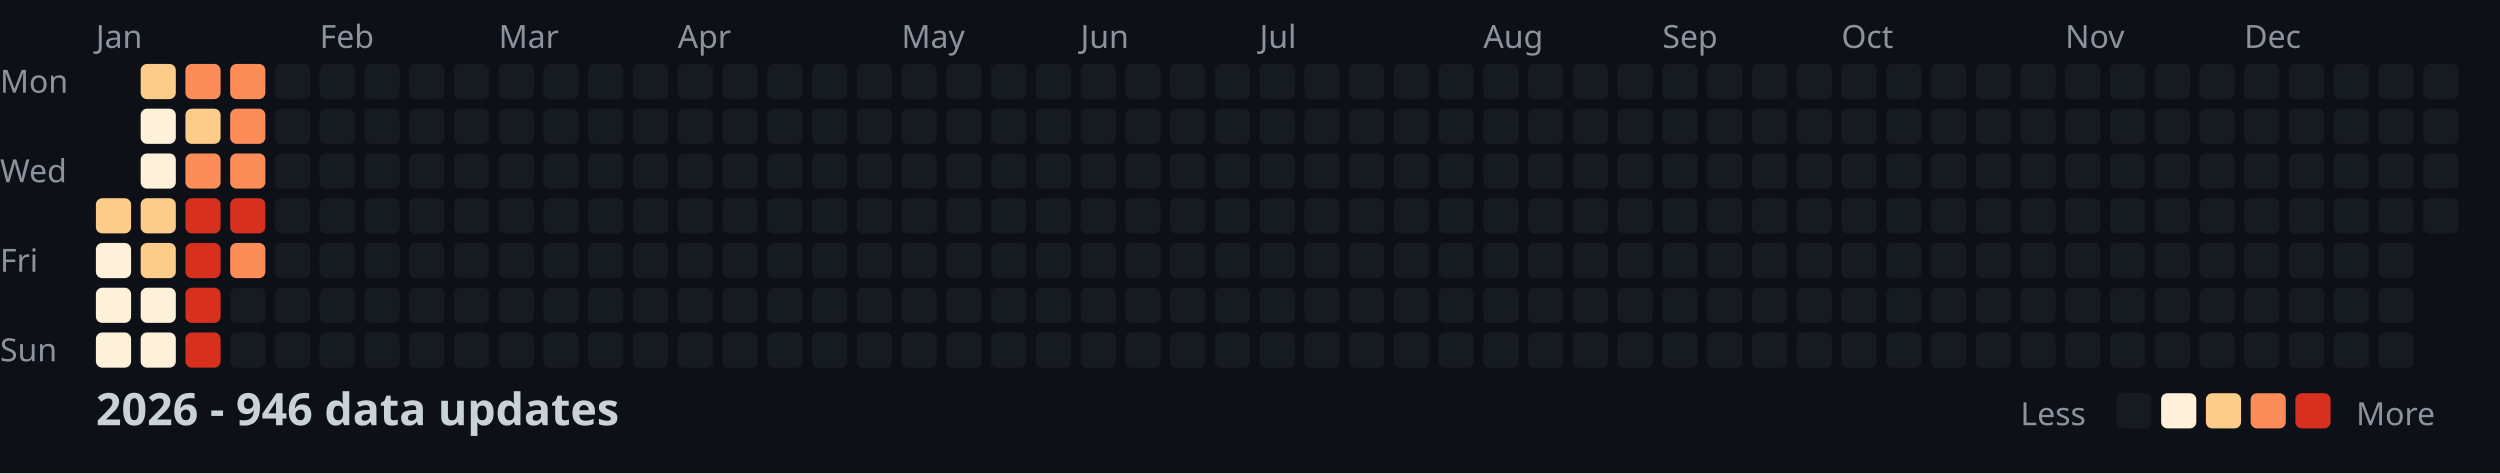
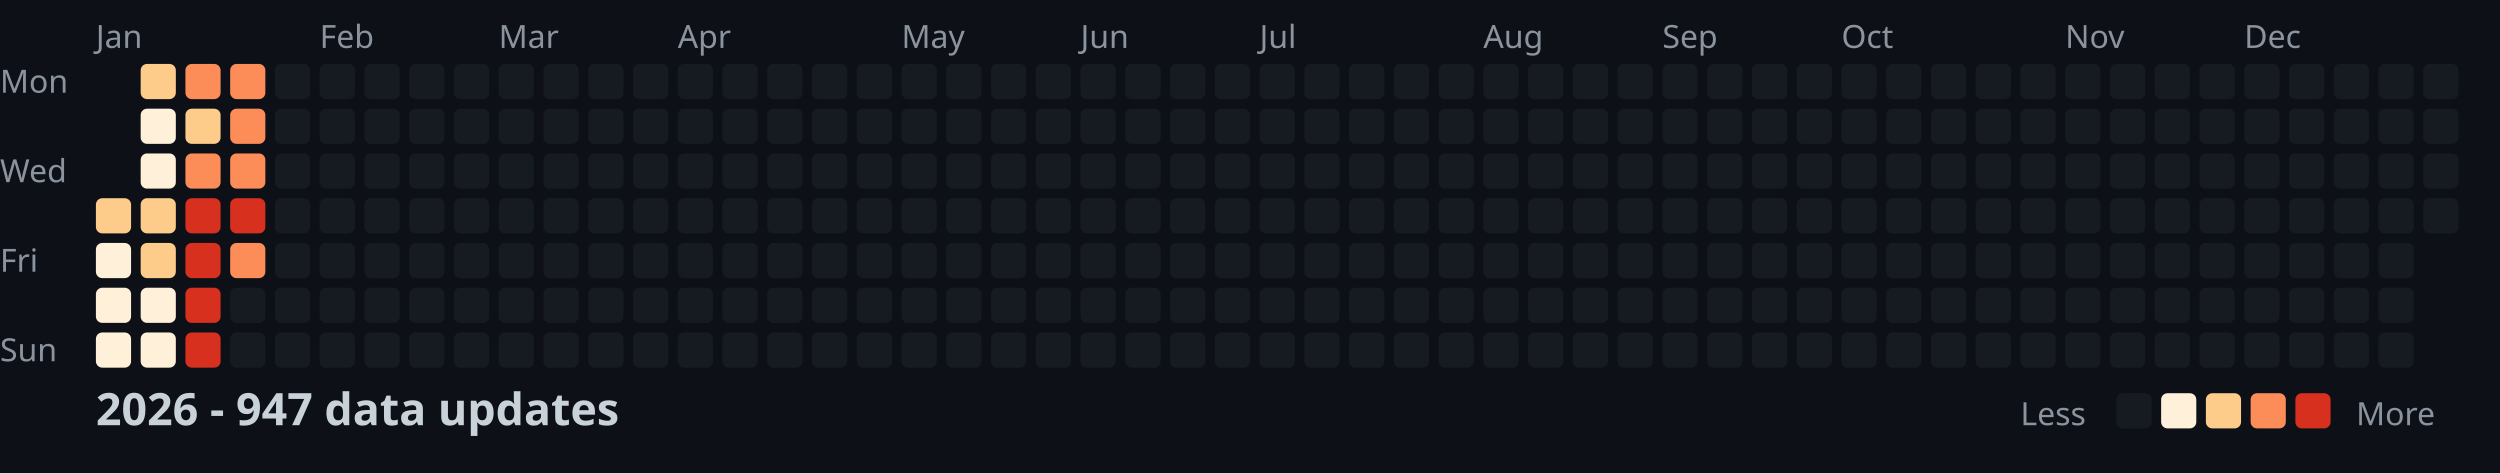
<svg xmlns="http://www.w3.org/2000/svg" width="782" height="148">
  <style>
    .month { font: 10px sans-serif; fill: #8b949e; }
    .day { font: 10px sans-serif; fill: #8b949e; }
    .title { font: bold 14px sans-serif; fill: #c9d1d9; }
    .legend { font: 10px sans-serif; fill: #8b949e; }
  </style>
  <rect width="100%" height="100%" fill="#0d1117" />
  <text x="0" y="29" class="day">Mon</text>
  <text x="0" y="57" class="day">Wed</text>
  <text x="0" y="85" class="day">Fri</text>
  <text x="0" y="113" class="day">Sun</text>
  <text x="30" y="15" class="month">Jan</text>
  <text x="100" y="15" class="month">Feb</text>
  <text x="156" y="15" class="month">Mar</text>
  <text x="212" y="15" class="month">Apr</text>
  <text x="282" y="15" class="month">May</text>
  <text x="338" y="15" class="month">Jun</text>
  <text x="394" y="15" class="month">Jul</text>
  <text x="464" y="15" class="month">Aug</text>
  <text x="520" y="15" class="month">Sep</text>
  <text x="576" y="15" class="month">Oct</text>
  <text x="646" y="15" class="month">Nov</text>
  <text x="702" y="15" class="month">Dec</text>
  <rect x="30" y="62" width="11" height="11" fill="#fdcc8a" rx="2" />
  <rect x="30" y="76" width="11" height="11" fill="#fef0d9" rx="2" />
  <rect x="30" y="90" width="11" height="11" fill="#fef0d9" rx="2" />
  <rect x="30" y="104" width="11" height="11" fill="#fef0d9" rx="2" />
  <rect x="44" y="20" width="11" height="11" fill="#fdcc8a" rx="2" />
  <rect x="44" y="34" width="11" height="11" fill="#fef0d9" rx="2" />
  <rect x="44" y="48" width="11" height="11" fill="#fef0d9" rx="2" />
  <rect x="44" y="62" width="11" height="11" fill="#fdcc8a" rx="2" />
  <rect x="44" y="76" width="11" height="11" fill="#fdcc8a" rx="2" />
  <rect x="44" y="90" width="11" height="11" fill="#fef0d9" rx="2" />
  <rect x="44" y="104" width="11" height="11" fill="#fef0d9" rx="2" />
  <rect x="58" y="20" width="11" height="11" fill="#fc8d59" rx="2" />
  <rect x="58" y="34" width="11" height="11" fill="#fdcc8a" rx="2" />
  <rect x="58" y="48" width="11" height="11" fill="#fc8d59" rx="2" />
  <rect x="58" y="62" width="11" height="11" fill="#d7301f" rx="2" />
  <rect x="58" y="76" width="11" height="11" fill="#d7301f" rx="2" />
  <rect x="58" y="90" width="11" height="11" fill="#d7301f" rx="2" />
  <rect x="58" y="104" width="11" height="11" fill="#d7301f" rx="2" />
  <rect x="72" y="20" width="11" height="11" fill="#fc8d59" rx="2" />
  <rect x="72" y="34" width="11" height="11" fill="#fc8d59" rx="2" />
  <rect x="72" y="48" width="11" height="11" fill="#fc8d59" rx="2" />
  <rect x="72" y="62" width="11" height="11" fill="#d7301f" rx="2" />
  <rect x="72" y="76" width="11" height="11" fill="#fc8d59" rx="2" />
  <rect x="72" y="90" width="11" height="11" fill="#161b22" rx="2" />
  <rect x="72" y="104" width="11" height="11" fill="#161b22" rx="2" />
  <rect x="86" y="20" width="11" height="11" fill="#161b22" rx="2" />
  <rect x="86" y="34" width="11" height="11" fill="#161b22" rx="2" />
  <rect x="86" y="48" width="11" height="11" fill="#161b22" rx="2" />
  <rect x="86" y="62" width="11" height="11" fill="#161b22" rx="2" />
  <rect x="86" y="76" width="11" height="11" fill="#161b22" rx="2" />
  <rect x="86" y="90" width="11" height="11" fill="#161b22" rx="2" />
  <rect x="86" y="104" width="11" height="11" fill="#161b22" rx="2" />
  <rect x="100" y="20" width="11" height="11" fill="#161b22" rx="2" />
  <rect x="100" y="34" width="11" height="11" fill="#161b22" rx="2" />
  <rect x="100" y="48" width="11" height="11" fill="#161b22" rx="2" />
  <rect x="100" y="62" width="11" height="11" fill="#161b22" rx="2" />
  <rect x="100" y="76" width="11" height="11" fill="#161b22" rx="2" />
  <rect x="100" y="90" width="11" height="11" fill="#161b22" rx="2" />
  <rect x="100" y="104" width="11" height="11" fill="#161b22" rx="2" />
  <rect x="114" y="20" width="11" height="11" fill="#161b22" rx="2" />
  <rect x="114" y="34" width="11" height="11" fill="#161b22" rx="2" />
  <rect x="114" y="48" width="11" height="11" fill="#161b22" rx="2" />
  <rect x="114" y="62" width="11" height="11" fill="#161b22" rx="2" />
  <rect x="114" y="76" width="11" height="11" fill="#161b22" rx="2" />
  <rect x="114" y="90" width="11" height="11" fill="#161b22" rx="2" />
  <rect x="114" y="104" width="11" height="11" fill="#161b22" rx="2" />
  <rect x="128" y="20" width="11" height="11" fill="#161b22" rx="2" />
  <rect x="128" y="34" width="11" height="11" fill="#161b22" rx="2" />
  <rect x="128" y="48" width="11" height="11" fill="#161b22" rx="2" />
  <rect x="128" y="62" width="11" height="11" fill="#161b22" rx="2" />
  <rect x="128" y="76" width="11" height="11" fill="#161b22" rx="2" />
  <rect x="128" y="90" width="11" height="11" fill="#161b22" rx="2" />
  <rect x="128" y="104" width="11" height="11" fill="#161b22" rx="2" />
  <rect x="142" y="20" width="11" height="11" fill="#161b22" rx="2" />
  <rect x="142" y="34" width="11" height="11" fill="#161b22" rx="2" />
  <rect x="142" y="48" width="11" height="11" fill="#161b22" rx="2" />
  <rect x="142" y="62" width="11" height="11" fill="#161b22" rx="2" />
  <rect x="142" y="76" width="11" height="11" fill="#161b22" rx="2" />
  <rect x="142" y="90" width="11" height="11" fill="#161b22" rx="2" />
  <rect x="142" y="104" width="11" height="11" fill="#161b22" rx="2" />
  <rect x="156" y="20" width="11" height="11" fill="#161b22" rx="2" />
  <rect x="156" y="34" width="11" height="11" fill="#161b22" rx="2" />
  <rect x="156" y="48" width="11" height="11" fill="#161b22" rx="2" />
  <rect x="156" y="62" width="11" height="11" fill="#161b22" rx="2" />
  <rect x="156" y="76" width="11" height="11" fill="#161b22" rx="2" />
  <rect x="156" y="90" width="11" height="11" fill="#161b22" rx="2" />
  <rect x="156" y="104" width="11" height="11" fill="#161b22" rx="2" />
  <rect x="170" y="20" width="11" height="11" fill="#161b22" rx="2" />
  <rect x="170" y="34" width="11" height="11" fill="#161b22" rx="2" />
  <rect x="170" y="48" width="11" height="11" fill="#161b22" rx="2" />
  <rect x="170" y="62" width="11" height="11" fill="#161b22" rx="2" />
  <rect x="170" y="76" width="11" height="11" fill="#161b22" rx="2" />
  <rect x="170" y="90" width="11" height="11" fill="#161b22" rx="2" />
  <rect x="170" y="104" width="11" height="11" fill="#161b22" rx="2" />
  <rect x="184" y="20" width="11" height="11" fill="#161b22" rx="2" />
  <rect x="184" y="34" width="11" height="11" fill="#161b22" rx="2" />
  <rect x="184" y="48" width="11" height="11" fill="#161b22" rx="2" />
  <rect x="184" y="62" width="11" height="11" fill="#161b22" rx="2" />
  <rect x="184" y="76" width="11" height="11" fill="#161b22" rx="2" />
  <rect x="184" y="90" width="11" height="11" fill="#161b22" rx="2" />
  <rect x="184" y="104" width="11" height="11" fill="#161b22" rx="2" />
  <rect x="198" y="20" width="11" height="11" fill="#161b22" rx="2" />
  <rect x="198" y="34" width="11" height="11" fill="#161b22" rx="2" />
  <rect x="198" y="48" width="11" height="11" fill="#161b22" rx="2" />
  <rect x="198" y="62" width="11" height="11" fill="#161b22" rx="2" />
  <rect x="198" y="76" width="11" height="11" fill="#161b22" rx="2" />
  <rect x="198" y="90" width="11" height="11" fill="#161b22" rx="2" />
  <rect x="198" y="104" width="11" height="11" fill="#161b22" rx="2" />
  <rect x="212" y="20" width="11" height="11" fill="#161b22" rx="2" />
  <rect x="212" y="34" width="11" height="11" fill="#161b22" rx="2" />
  <rect x="212" y="48" width="11" height="11" fill="#161b22" rx="2" />
  <rect x="212" y="62" width="11" height="11" fill="#161b22" rx="2" />
  <rect x="212" y="76" width="11" height="11" fill="#161b22" rx="2" />
  <rect x="212" y="90" width="11" height="11" fill="#161b22" rx="2" />
  <rect x="212" y="104" width="11" height="11" fill="#161b22" rx="2" />
  <rect x="226" y="20" width="11" height="11" fill="#161b22" rx="2" />
  <rect x="226" y="34" width="11" height="11" fill="#161b22" rx="2" />
  <rect x="226" y="48" width="11" height="11" fill="#161b22" rx="2" />
  <rect x="226" y="62" width="11" height="11" fill="#161b22" rx="2" />
  <rect x="226" y="76" width="11" height="11" fill="#161b22" rx="2" />
  <rect x="226" y="90" width="11" height="11" fill="#161b22" rx="2" />
  <rect x="226" y="104" width="11" height="11" fill="#161b22" rx="2" />
  <rect x="240" y="20" width="11" height="11" fill="#161b22" rx="2" />
  <rect x="240" y="34" width="11" height="11" fill="#161b22" rx="2" />
  <rect x="240" y="48" width="11" height="11" fill="#161b22" rx="2" />
  <rect x="240" y="62" width="11" height="11" fill="#161b22" rx="2" />
  <rect x="240" y="76" width="11" height="11" fill="#161b22" rx="2" />
  <rect x="240" y="90" width="11" height="11" fill="#161b22" rx="2" />
  <rect x="240" y="104" width="11" height="11" fill="#161b22" rx="2" />
  <rect x="254" y="20" width="11" height="11" fill="#161b22" rx="2" />
  <rect x="254" y="34" width="11" height="11" fill="#161b22" rx="2" />
  <rect x="254" y="48" width="11" height="11" fill="#161b22" rx="2" />
  <rect x="254" y="62" width="11" height="11" fill="#161b22" rx="2" />
  <rect x="254" y="76" width="11" height="11" fill="#161b22" rx="2" />
  <rect x="254" y="90" width="11" height="11" fill="#161b22" rx="2" />
  <rect x="254" y="104" width="11" height="11" fill="#161b22" rx="2" />
  <rect x="268" y="20" width="11" height="11" fill="#161b22" rx="2" />
  <rect x="268" y="34" width="11" height="11" fill="#161b22" rx="2" />
  <rect x="268" y="48" width="11" height="11" fill="#161b22" rx="2" />
  <rect x="268" y="62" width="11" height="11" fill="#161b22" rx="2" />
  <rect x="268" y="76" width="11" height="11" fill="#161b22" rx="2" />
  <rect x="268" y="90" width="11" height="11" fill="#161b22" rx="2" />
  <rect x="268" y="104" width="11" height="11" fill="#161b22" rx="2" />
  <rect x="282" y="20" width="11" height="11" fill="#161b22" rx="2" />
  <rect x="282" y="34" width="11" height="11" fill="#161b22" rx="2" />
  <rect x="282" y="48" width="11" height="11" fill="#161b22" rx="2" />
  <rect x="282" y="62" width="11" height="11" fill="#161b22" rx="2" />
  <rect x="282" y="76" width="11" height="11" fill="#161b22" rx="2" />
  <rect x="282" y="90" width="11" height="11" fill="#161b22" rx="2" />
  <rect x="282" y="104" width="11" height="11" fill="#161b22" rx="2" />
  <rect x="296" y="20" width="11" height="11" fill="#161b22" rx="2" />
  <rect x="296" y="34" width="11" height="11" fill="#161b22" rx="2" />
  <rect x="296" y="48" width="11" height="11" fill="#161b22" rx="2" />
  <rect x="296" y="62" width="11" height="11" fill="#161b22" rx="2" />
  <rect x="296" y="76" width="11" height="11" fill="#161b22" rx="2" />
  <rect x="296" y="90" width="11" height="11" fill="#161b22" rx="2" />
  <rect x="296" y="104" width="11" height="11" fill="#161b22" rx="2" />
  <rect x="310" y="20" width="11" height="11" fill="#161b22" rx="2" />
  <rect x="310" y="34" width="11" height="11" fill="#161b22" rx="2" />
  <rect x="310" y="48" width="11" height="11" fill="#161b22" rx="2" />
  <rect x="310" y="62" width="11" height="11" fill="#161b22" rx="2" />
  <rect x="310" y="76" width="11" height="11" fill="#161b22" rx="2" />
  <rect x="310" y="90" width="11" height="11" fill="#161b22" rx="2" />
  <rect x="310" y="104" width="11" height="11" fill="#161b22" rx="2" />
  <rect x="324" y="20" width="11" height="11" fill="#161b22" rx="2" />
  <rect x="324" y="34" width="11" height="11" fill="#161b22" rx="2" />
  <rect x="324" y="48" width="11" height="11" fill="#161b22" rx="2" />
  <rect x="324" y="62" width="11" height="11" fill="#161b22" rx="2" />
  <rect x="324" y="76" width="11" height="11" fill="#161b22" rx="2" />
  <rect x="324" y="90" width="11" height="11" fill="#161b22" rx="2" />
  <rect x="324" y="104" width="11" height="11" fill="#161b22" rx="2" />
  <rect x="338" y="20" width="11" height="11" fill="#161b22" rx="2" />
  <rect x="338" y="34" width="11" height="11" fill="#161b22" rx="2" />
  <rect x="338" y="48" width="11" height="11" fill="#161b22" rx="2" />
  <rect x="338" y="62" width="11" height="11" fill="#161b22" rx="2" />
  <rect x="338" y="76" width="11" height="11" fill="#161b22" rx="2" />
  <rect x="338" y="90" width="11" height="11" fill="#161b22" rx="2" />
  <rect x="338" y="104" width="11" height="11" fill="#161b22" rx="2" />
  <rect x="352" y="20" width="11" height="11" fill="#161b22" rx="2" />
  <rect x="352" y="34" width="11" height="11" fill="#161b22" rx="2" />
  <rect x="352" y="48" width="11" height="11" fill="#161b22" rx="2" />
  <rect x="352" y="62" width="11" height="11" fill="#161b22" rx="2" />
  <rect x="352" y="76" width="11" height="11" fill="#161b22" rx="2" />
  <rect x="352" y="90" width="11" height="11" fill="#161b22" rx="2" />
  <rect x="352" y="104" width="11" height="11" fill="#161b22" rx="2" />
  <rect x="366" y="20" width="11" height="11" fill="#161b22" rx="2" />
  <rect x="366" y="34" width="11" height="11" fill="#161b22" rx="2" />
  <rect x="366" y="48" width="11" height="11" fill="#161b22" rx="2" />
  <rect x="366" y="62" width="11" height="11" fill="#161b22" rx="2" />
  <rect x="366" y="76" width="11" height="11" fill="#161b22" rx="2" />
  <rect x="366" y="90" width="11" height="11" fill="#161b22" rx="2" />
  <rect x="366" y="104" width="11" height="11" fill="#161b22" rx="2" />
  <rect x="380" y="20" width="11" height="11" fill="#161b22" rx="2" />
  <rect x="380" y="34" width="11" height="11" fill="#161b22" rx="2" />
  <rect x="380" y="48" width="11" height="11" fill="#161b22" rx="2" />
  <rect x="380" y="62" width="11" height="11" fill="#161b22" rx="2" />
  <rect x="380" y="76" width="11" height="11" fill="#161b22" rx="2" />
  <rect x="380" y="90" width="11" height="11" fill="#161b22" rx="2" />
  <rect x="380" y="104" width="11" height="11" fill="#161b22" rx="2" />
  <rect x="394" y="20" width="11" height="11" fill="#161b22" rx="2" />
  <rect x="394" y="34" width="11" height="11" fill="#161b22" rx="2" />
  <rect x="394" y="48" width="11" height="11" fill="#161b22" rx="2" />
  <rect x="394" y="62" width="11" height="11" fill="#161b22" rx="2" />
  <rect x="394" y="76" width="11" height="11" fill="#161b22" rx="2" />
  <rect x="394" y="90" width="11" height="11" fill="#161b22" rx="2" />
  <rect x="394" y="104" width="11" height="11" fill="#161b22" rx="2" />
  <rect x="408" y="20" width="11" height="11" fill="#161b22" rx="2" />
  <rect x="408" y="34" width="11" height="11" fill="#161b22" rx="2" />
  <rect x="408" y="48" width="11" height="11" fill="#161b22" rx="2" />
  <rect x="408" y="62" width="11" height="11" fill="#161b22" rx="2" />
  <rect x="408" y="76" width="11" height="11" fill="#161b22" rx="2" />
  <rect x="408" y="90" width="11" height="11" fill="#161b22" rx="2" />
  <rect x="408" y="104" width="11" height="11" fill="#161b22" rx="2" />
  <rect x="422" y="20" width="11" height="11" fill="#161b22" rx="2" />
  <rect x="422" y="34" width="11" height="11" fill="#161b22" rx="2" />
  <rect x="422" y="48" width="11" height="11" fill="#161b22" rx="2" />
  <rect x="422" y="62" width="11" height="11" fill="#161b22" rx="2" />
  <rect x="422" y="76" width="11" height="11" fill="#161b22" rx="2" />
  <rect x="422" y="90" width="11" height="11" fill="#161b22" rx="2" />
  <rect x="422" y="104" width="11" height="11" fill="#161b22" rx="2" />
  <rect x="436" y="20" width="11" height="11" fill="#161b22" rx="2" />
  <rect x="436" y="34" width="11" height="11" fill="#161b22" rx="2" />
  <rect x="436" y="48" width="11" height="11" fill="#161b22" rx="2" />
  <rect x="436" y="62" width="11" height="11" fill="#161b22" rx="2" />
  <rect x="436" y="76" width="11" height="11" fill="#161b22" rx="2" />
  <rect x="436" y="90" width="11" height="11" fill="#161b22" rx="2" />
  <rect x="436" y="104" width="11" height="11" fill="#161b22" rx="2" />
  <rect x="450" y="20" width="11" height="11" fill="#161b22" rx="2" />
  <rect x="450" y="34" width="11" height="11" fill="#161b22" rx="2" />
  <rect x="450" y="48" width="11" height="11" fill="#161b22" rx="2" />
  <rect x="450" y="62" width="11" height="11" fill="#161b22" rx="2" />
  <rect x="450" y="76" width="11" height="11" fill="#161b22" rx="2" />
  <rect x="450" y="90" width="11" height="11" fill="#161b22" rx="2" />
  <rect x="450" y="104" width="11" height="11" fill="#161b22" rx="2" />
  <rect x="464" y="20" width="11" height="11" fill="#161b22" rx="2" />
  <rect x="464" y="34" width="11" height="11" fill="#161b22" rx="2" />
  <rect x="464" y="48" width="11" height="11" fill="#161b22" rx="2" />
  <rect x="464" y="62" width="11" height="11" fill="#161b22" rx="2" />
  <rect x="464" y="76" width="11" height="11" fill="#161b22" rx="2" />
  <rect x="464" y="90" width="11" height="11" fill="#161b22" rx="2" />
  <rect x="464" y="104" width="11" height="11" fill="#161b22" rx="2" />
  <rect x="478" y="20" width="11" height="11" fill="#161b22" rx="2" />
  <rect x="478" y="34" width="11" height="11" fill="#161b22" rx="2" />
  <rect x="478" y="48" width="11" height="11" fill="#161b22" rx="2" />
  <rect x="478" y="62" width="11" height="11" fill="#161b22" rx="2" />
  <rect x="478" y="76" width="11" height="11" fill="#161b22" rx="2" />
  <rect x="478" y="90" width="11" height="11" fill="#161b22" rx="2" />
  <rect x="478" y="104" width="11" height="11" fill="#161b22" rx="2" />
  <rect x="492" y="20" width="11" height="11" fill="#161b22" rx="2" />
  <rect x="492" y="34" width="11" height="11" fill="#161b22" rx="2" />
  <rect x="492" y="48" width="11" height="11" fill="#161b22" rx="2" />
  <rect x="492" y="62" width="11" height="11" fill="#161b22" rx="2" />
  <rect x="492" y="76" width="11" height="11" fill="#161b22" rx="2" />
  <rect x="492" y="90" width="11" height="11" fill="#161b22" rx="2" />
  <rect x="492" y="104" width="11" height="11" fill="#161b22" rx="2" />
  <rect x="506" y="20" width="11" height="11" fill="#161b22" rx="2" />
  <rect x="506" y="34" width="11" height="11" fill="#161b22" rx="2" />
  <rect x="506" y="48" width="11" height="11" fill="#161b22" rx="2" />
  <rect x="506" y="62" width="11" height="11" fill="#161b22" rx="2" />
  <rect x="506" y="76" width="11" height="11" fill="#161b22" rx="2" />
  <rect x="506" y="90" width="11" height="11" fill="#161b22" rx="2" />
  <rect x="506" y="104" width="11" height="11" fill="#161b22" rx="2" />
  <rect x="520" y="20" width="11" height="11" fill="#161b22" rx="2" />
  <rect x="520" y="34" width="11" height="11" fill="#161b22" rx="2" />
  <rect x="520" y="48" width="11" height="11" fill="#161b22" rx="2" />
  <rect x="520" y="62" width="11" height="11" fill="#161b22" rx="2" />
  <rect x="520" y="76" width="11" height="11" fill="#161b22" rx="2" />
  <rect x="520" y="90" width="11" height="11" fill="#161b22" rx="2" />
  <rect x="520" y="104" width="11" height="11" fill="#161b22" rx="2" />
  <rect x="534" y="20" width="11" height="11" fill="#161b22" rx="2" />
  <rect x="534" y="34" width="11" height="11" fill="#161b22" rx="2" />
  <rect x="534" y="48" width="11" height="11" fill="#161b22" rx="2" />
  <rect x="534" y="62" width="11" height="11" fill="#161b22" rx="2" />
  <rect x="534" y="76" width="11" height="11" fill="#161b22" rx="2" />
  <rect x="534" y="90" width="11" height="11" fill="#161b22" rx="2" />
  <rect x="534" y="104" width="11" height="11" fill="#161b22" rx="2" />
  <rect x="548" y="20" width="11" height="11" fill="#161b22" rx="2" />
  <rect x="548" y="34" width="11" height="11" fill="#161b22" rx="2" />
  <rect x="548" y="48" width="11" height="11" fill="#161b22" rx="2" />
  <rect x="548" y="62" width="11" height="11" fill="#161b22" rx="2" />
  <rect x="548" y="76" width="11" height="11" fill="#161b22" rx="2" />
  <rect x="548" y="90" width="11" height="11" fill="#161b22" rx="2" />
  <rect x="548" y="104" width="11" height="11" fill="#161b22" rx="2" />
  <rect x="562" y="20" width="11" height="11" fill="#161b22" rx="2" />
  <rect x="562" y="34" width="11" height="11" fill="#161b22" rx="2" />
  <rect x="562" y="48" width="11" height="11" fill="#161b22" rx="2" />
  <rect x="562" y="62" width="11" height="11" fill="#161b22" rx="2" />
  <rect x="562" y="76" width="11" height="11" fill="#161b22" rx="2" />
  <rect x="562" y="90" width="11" height="11" fill="#161b22" rx="2" />
  <rect x="562" y="104" width="11" height="11" fill="#161b22" rx="2" />
  <rect x="576" y="20" width="11" height="11" fill="#161b22" rx="2" />
  <rect x="576" y="34" width="11" height="11" fill="#161b22" rx="2" />
  <rect x="576" y="48" width="11" height="11" fill="#161b22" rx="2" />
  <rect x="576" y="62" width="11" height="11" fill="#161b22" rx="2" />
  <rect x="576" y="76" width="11" height="11" fill="#161b22" rx="2" />
  <rect x="576" y="90" width="11" height="11" fill="#161b22" rx="2" />
  <rect x="576" y="104" width="11" height="11" fill="#161b22" rx="2" />
  <rect x="590" y="20" width="11" height="11" fill="#161b22" rx="2" />
  <rect x="590" y="34" width="11" height="11" fill="#161b22" rx="2" />
  <rect x="590" y="48" width="11" height="11" fill="#161b22" rx="2" />
  <rect x="590" y="62" width="11" height="11" fill="#161b22" rx="2" />
  <rect x="590" y="76" width="11" height="11" fill="#161b22" rx="2" />
  <rect x="590" y="90" width="11" height="11" fill="#161b22" rx="2" />
  <rect x="590" y="104" width="11" height="11" fill="#161b22" rx="2" />
  <rect x="604" y="20" width="11" height="11" fill="#161b22" rx="2" />
  <rect x="604" y="34" width="11" height="11" fill="#161b22" rx="2" />
  <rect x="604" y="48" width="11" height="11" fill="#161b22" rx="2" />
  <rect x="604" y="62" width="11" height="11" fill="#161b22" rx="2" />
  <rect x="604" y="76" width="11" height="11" fill="#161b22" rx="2" />
  <rect x="604" y="90" width="11" height="11" fill="#161b22" rx="2" />
  <rect x="604" y="104" width="11" height="11" fill="#161b22" rx="2" />
  <rect x="618" y="20" width="11" height="11" fill="#161b22" rx="2" />
  <rect x="618" y="34" width="11" height="11" fill="#161b22" rx="2" />
  <rect x="618" y="48" width="11" height="11" fill="#161b22" rx="2" />
  <rect x="618" y="62" width="11" height="11" fill="#161b22" rx="2" />
  <rect x="618" y="76" width="11" height="11" fill="#161b22" rx="2" />
  <rect x="618" y="90" width="11" height="11" fill="#161b22" rx="2" />
  <rect x="618" y="104" width="11" height="11" fill="#161b22" rx="2" />
  <rect x="632" y="20" width="11" height="11" fill="#161b22" rx="2" />
  <rect x="632" y="34" width="11" height="11" fill="#161b22" rx="2" />
  <rect x="632" y="48" width="11" height="11" fill="#161b22" rx="2" />
  <rect x="632" y="62" width="11" height="11" fill="#161b22" rx="2" />
  <rect x="632" y="76" width="11" height="11" fill="#161b22" rx="2" />
  <rect x="632" y="90" width="11" height="11" fill="#161b22" rx="2" />
  <rect x="632" y="104" width="11" height="11" fill="#161b22" rx="2" />
  <rect x="646" y="20" width="11" height="11" fill="#161b22" rx="2" />
  <rect x="646" y="34" width="11" height="11" fill="#161b22" rx="2" />
  <rect x="646" y="48" width="11" height="11" fill="#161b22" rx="2" />
  <rect x="646" y="62" width="11" height="11" fill="#161b22" rx="2" />
  <rect x="646" y="76" width="11" height="11" fill="#161b22" rx="2" />
  <rect x="646" y="90" width="11" height="11" fill="#161b22" rx="2" />
  <rect x="646" y="104" width="11" height="11" fill="#161b22" rx="2" />
  <rect x="660" y="20" width="11" height="11" fill="#161b22" rx="2" />
  <rect x="660" y="34" width="11" height="11" fill="#161b22" rx="2" />
  <rect x="660" y="48" width="11" height="11" fill="#161b22" rx="2" />
  <rect x="660" y="62" width="11" height="11" fill="#161b22" rx="2" />
  <rect x="660" y="76" width="11" height="11" fill="#161b22" rx="2" />
  <rect x="660" y="90" width="11" height="11" fill="#161b22" rx="2" />
  <rect x="660" y="104" width="11" height="11" fill="#161b22" rx="2" />
  <rect x="674" y="20" width="11" height="11" fill="#161b22" rx="2" />
  <rect x="674" y="34" width="11" height="11" fill="#161b22" rx="2" />
  <rect x="674" y="48" width="11" height="11" fill="#161b22" rx="2" />
  <rect x="674" y="62" width="11" height="11" fill="#161b22" rx="2" />
  <rect x="674" y="76" width="11" height="11" fill="#161b22" rx="2" />
  <rect x="674" y="90" width="11" height="11" fill="#161b22" rx="2" />
  <rect x="674" y="104" width="11" height="11" fill="#161b22" rx="2" />
  <rect x="688" y="20" width="11" height="11" fill="#161b22" rx="2" />
  <rect x="688" y="34" width="11" height="11" fill="#161b22" rx="2" />
  <rect x="688" y="48" width="11" height="11" fill="#161b22" rx="2" />
  <rect x="688" y="62" width="11" height="11" fill="#161b22" rx="2" />
  <rect x="688" y="76" width="11" height="11" fill="#161b22" rx="2" />
  <rect x="688" y="90" width="11" height="11" fill="#161b22" rx="2" />
  <rect x="688" y="104" width="11" height="11" fill="#161b22" rx="2" />
  <rect x="702" y="20" width="11" height="11" fill="#161b22" rx="2" />
  <rect x="702" y="34" width="11" height="11" fill="#161b22" rx="2" />
  <rect x="702" y="48" width="11" height="11" fill="#161b22" rx="2" />
  <rect x="702" y="62" width="11" height="11" fill="#161b22" rx="2" />
  <rect x="702" y="76" width="11" height="11" fill="#161b22" rx="2" />
  <rect x="702" y="90" width="11" height="11" fill="#161b22" rx="2" />
  <rect x="702" y="104" width="11" height="11" fill="#161b22" rx="2" />
  <rect x="716" y="20" width="11" height="11" fill="#161b22" rx="2" />
  <rect x="716" y="34" width="11" height="11" fill="#161b22" rx="2" />
  <rect x="716" y="48" width="11" height="11" fill="#161b22" rx="2" />
  <rect x="716" y="62" width="11" height="11" fill="#161b22" rx="2" />
  <rect x="716" y="76" width="11" height="11" fill="#161b22" rx="2" />
  <rect x="716" y="90" width="11" height="11" fill="#161b22" rx="2" />
  <rect x="716" y="104" width="11" height="11" fill="#161b22" rx="2" />
  <rect x="730" y="20" width="11" height="11" fill="#161b22" rx="2" />
  <rect x="730" y="34" width="11" height="11" fill="#161b22" rx="2" />
  <rect x="730" y="48" width="11" height="11" fill="#161b22" rx="2" />
  <rect x="730" y="62" width="11" height="11" fill="#161b22" rx="2" />
  <rect x="730" y="76" width="11" height="11" fill="#161b22" rx="2" />
  <rect x="730" y="90" width="11" height="11" fill="#161b22" rx="2" />
  <rect x="730" y="104" width="11" height="11" fill="#161b22" rx="2" />
  <rect x="744" y="20" width="11" height="11" fill="#161b22" rx="2" />
  <rect x="744" y="34" width="11" height="11" fill="#161b22" rx="2" />
  <rect x="744" y="48" width="11" height="11" fill="#161b22" rx="2" />
  <rect x="744" y="62" width="11" height="11" fill="#161b22" rx="2" />
  <rect x="744" y="76" width="11" height="11" fill="#161b22" rx="2" />
  <rect x="744" y="90" width="11" height="11" fill="#161b22" rx="2" />
  <rect x="744" y="104" width="11" height="11" fill="#161b22" rx="2" />
  <rect x="758" y="20" width="11" height="11" fill="#161b22" rx="2" />
  <rect x="758" y="34" width="11" height="11" fill="#161b22" rx="2" />
  <rect x="758" y="48" width="11" height="11" fill="#161b22" rx="2" />
  <rect x="758" y="62" width="11" height="11" fill="#161b22" rx="2" />
-   <text x="30" y="133" class="title">2026 - 946 data updates</text>
+   <text x="30" y="133" class="title">2026 - 947 data updates</text>
  <text x="632" y="133" class="legend">Less</text>
  <rect x="662" y="123" width="11" height="11" fill="#161b22" rx="2" />
  <rect x="676" y="123" width="11" height="11" fill="#fef0d9" rx="2" />
  <rect x="690" y="123" width="11" height="11" fill="#fdcc8a" rx="2" />
  <rect x="704" y="123" width="11" height="11" fill="#fc8d59" rx="2" />
  <rect x="718" y="123" width="11" height="11" fill="#d7301f" rx="2" />
  <text x="737" y="133" class="legend">More</text>
</svg>
